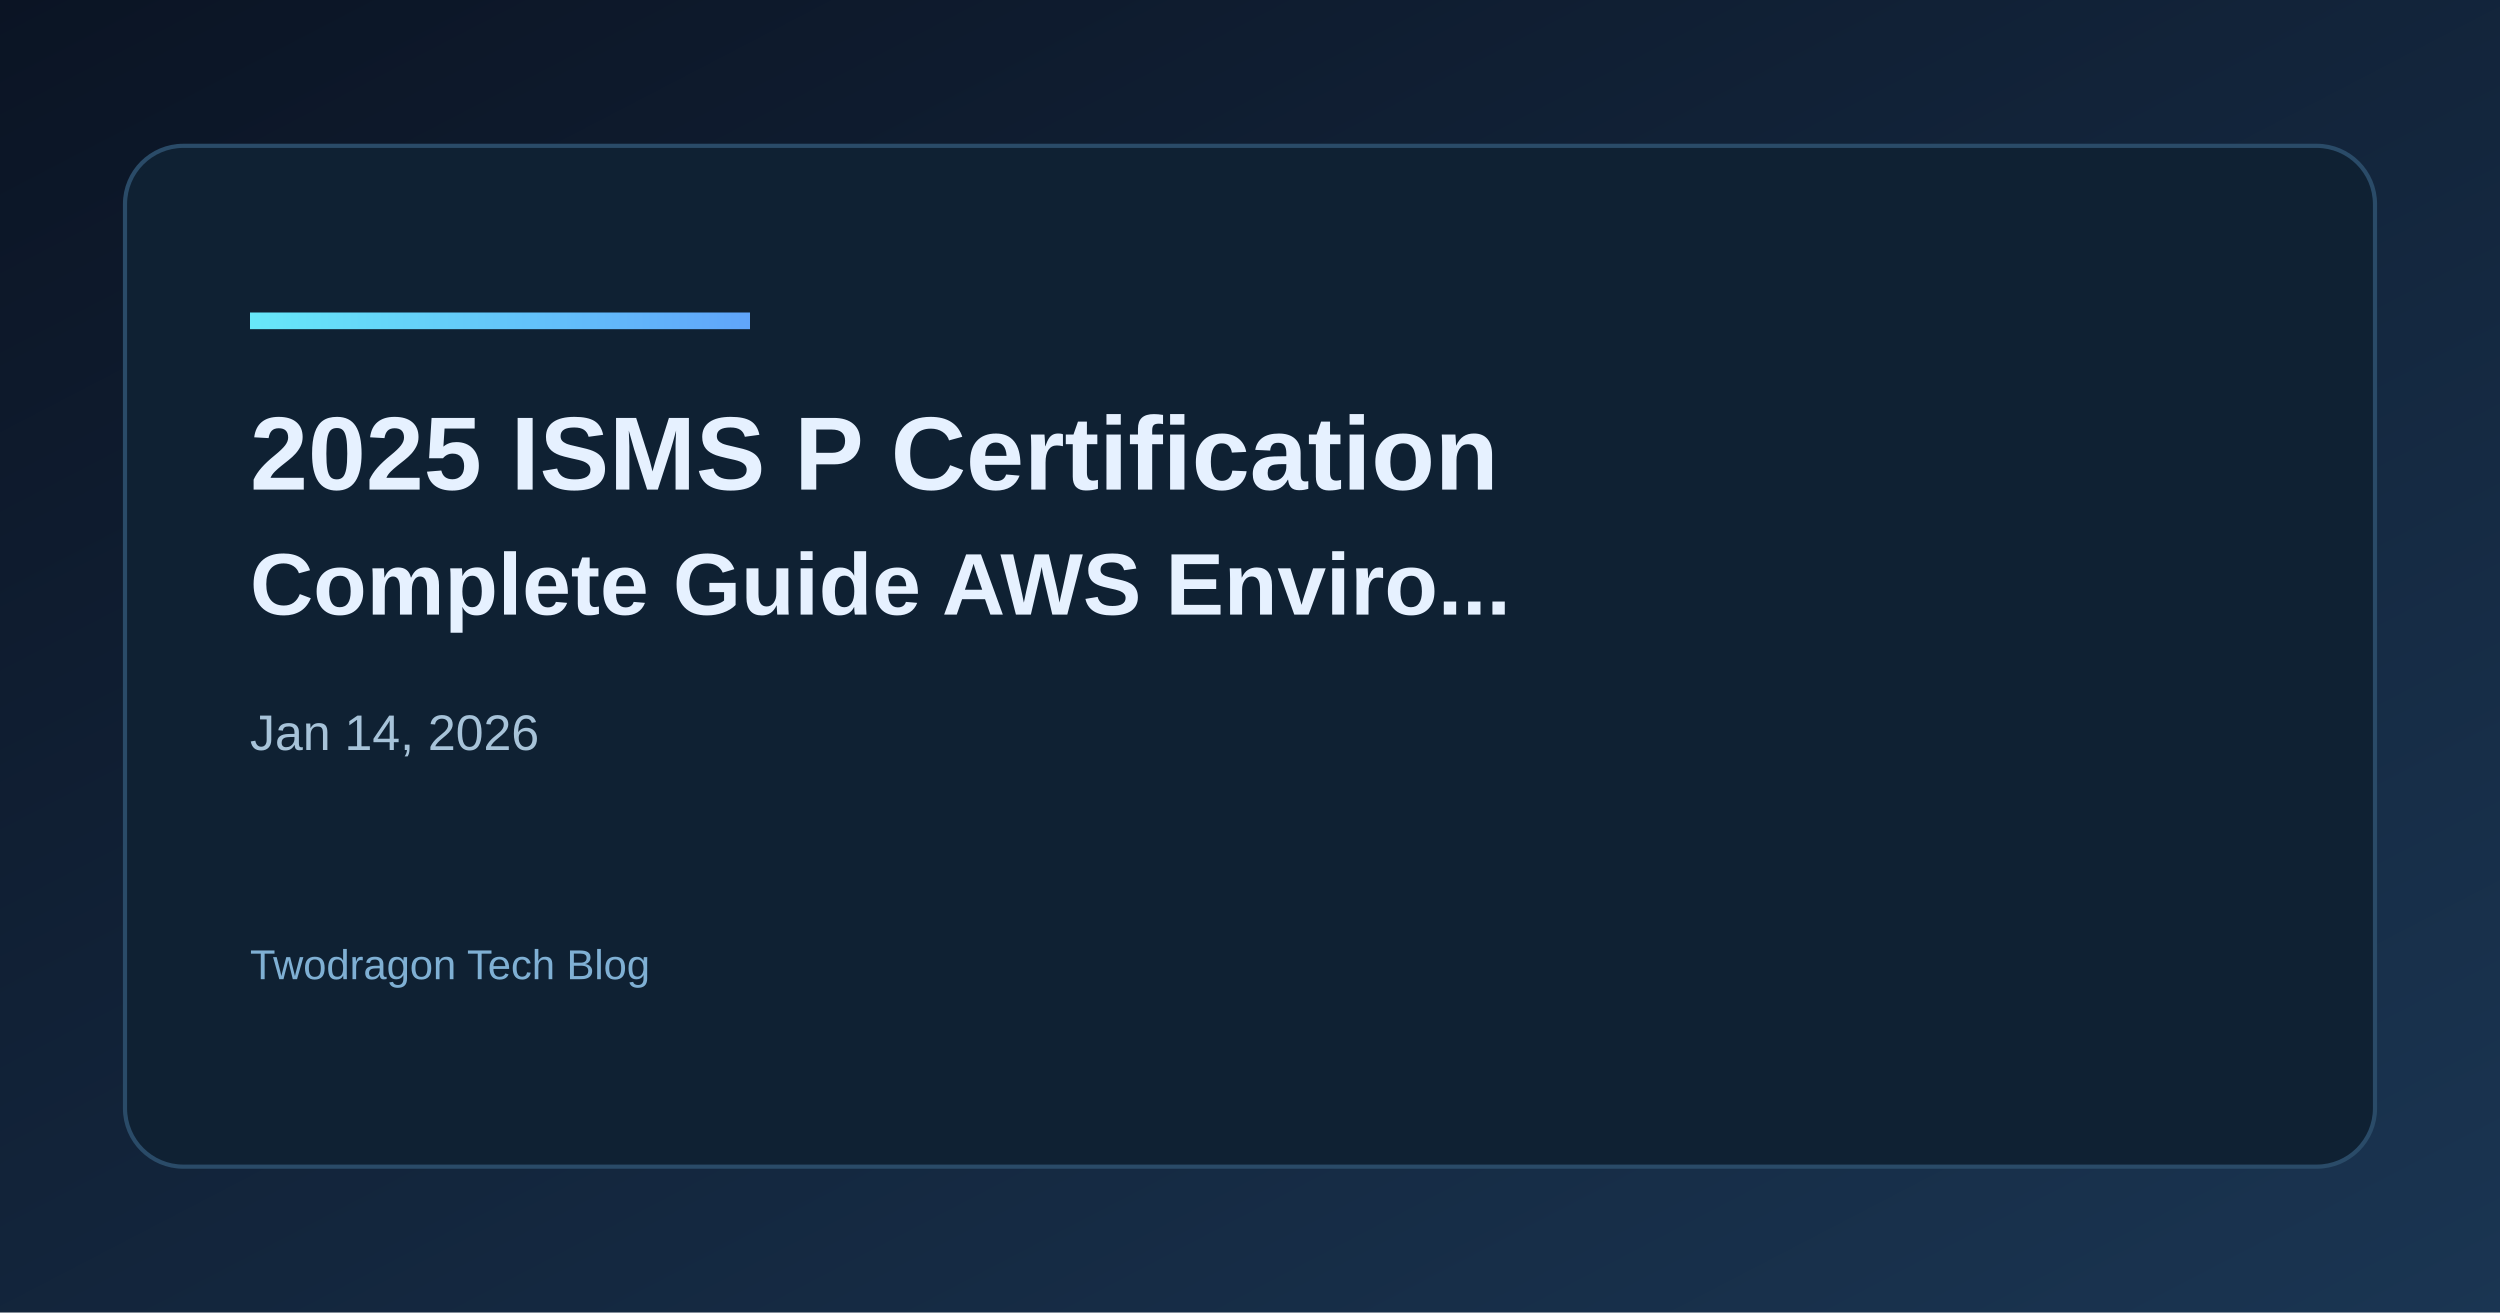
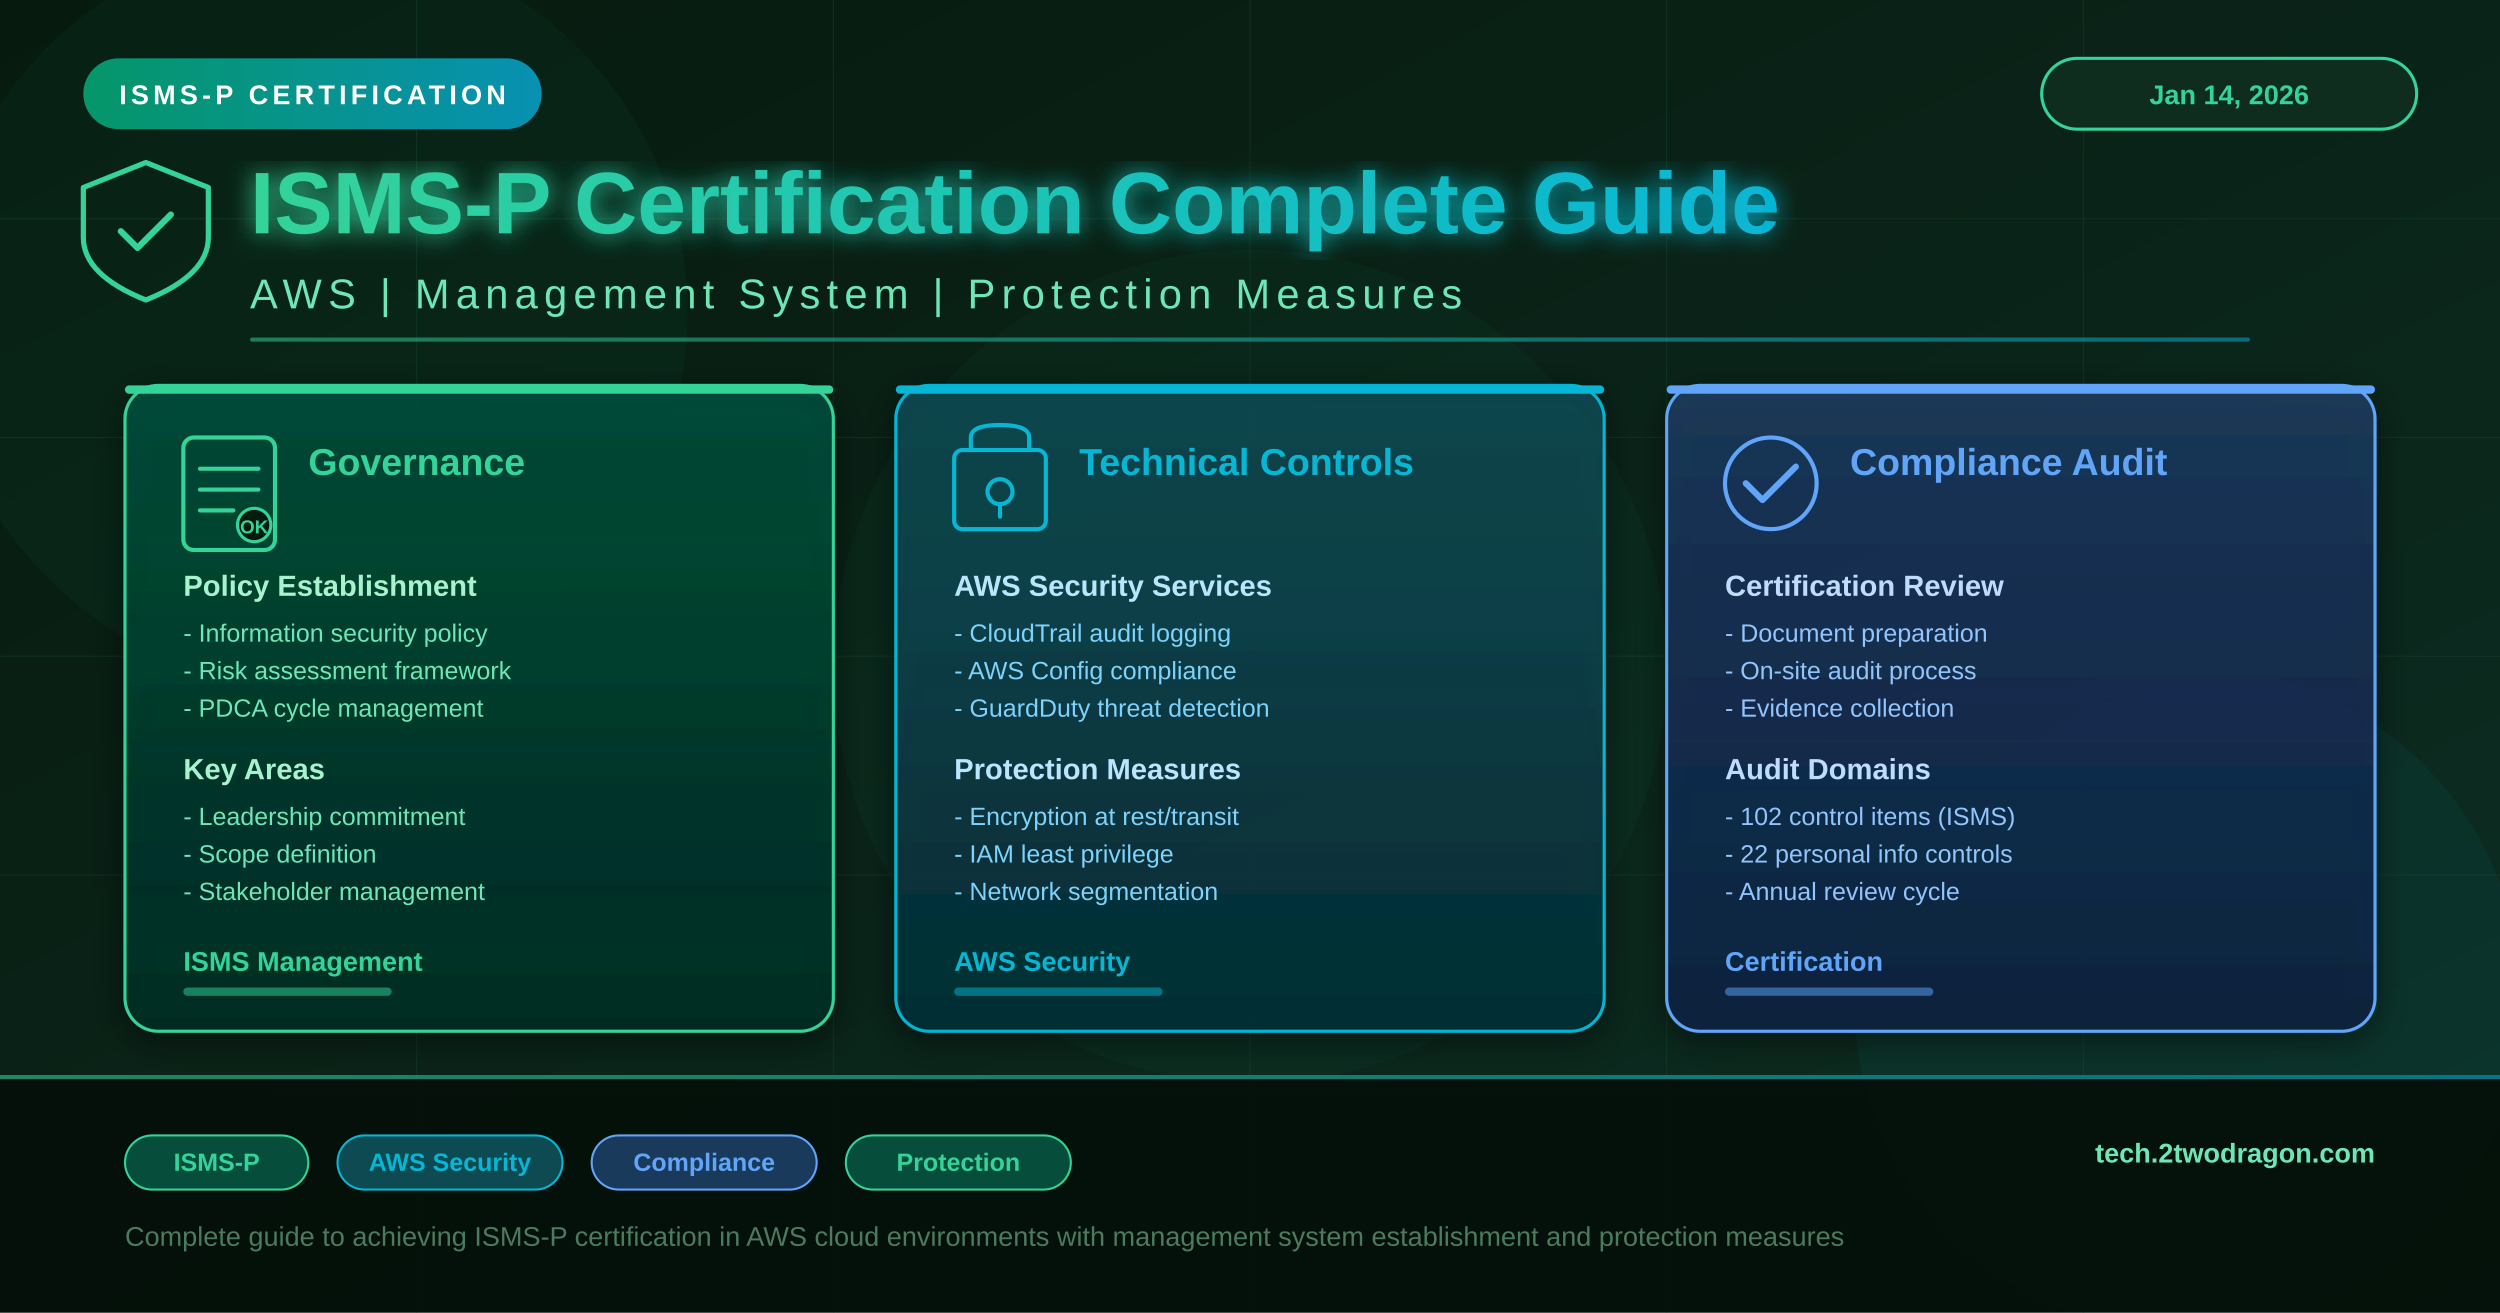
<svg xmlns="http://www.w3.org/2000/svg" width="1200" height="630" viewBox="0 0 1200 630">
  <defs>
-     <linearGradient id="bg" x1="0" y1="0" x2="1" y2="1">
-       <stop offset="0%" stop-color="#0b1424" />
-       <stop offset="100%" stop-color="#1a3552" />
+     <linearGradient id="bgGrad" x1="0" y1="0" x2="1" y2="1">
+       <stop offset="0%" stop-color="#071a0e" />
+       <stop offset="50%" stop-color="#0a2318" />
+       <stop offset="100%" stop-color="#0d2f24" />
    </linearGradient>
-     <linearGradient id="accent" x1="0" y1="0" x2="1" y2="0">
-       <stop offset="0%" stop-color="#67e8f9" />
-       <stop offset="100%" stop-color="#60a5fa" />
+     <linearGradient id="titleGrad" x1="0" y1="0" x2="1" y2="0">
+       <stop offset="0%" stop-color="#34d399" />
+       <stop offset="100%" stop-color="#06b6d4" />
    </linearGradient>
+     <linearGradient id="card1Grad" x1="0" y1="0" x2="0" y2="1">
+       <stop offset="0%" stop-color="#064e3b" stop-opacity="0.9" />
+       <stop offset="100%" stop-color="#022c22" stop-opacity="0.95" />
+     </linearGradient>
+     <linearGradient id="card2Grad" x1="0" y1="0" x2="0" y2="1">
+       <stop offset="0%" stop-color="#0e4a52" stop-opacity="0.9" />
+       <stop offset="100%" stop-color="#052e36" stop-opacity="0.95" />
+     </linearGradient>
+     <linearGradient id="card3Grad" x1="0" y1="0" x2="0" y2="1">
+       <stop offset="0%" stop-color="#1a3a5c" stop-opacity="0.9" />
+       <stop offset="100%" stop-color="#0c2240" stop-opacity="0.95" />
+     </linearGradient>
+     <linearGradient id="badgeGrad" x1="0" y1="0" x2="1" y2="0">
+       <stop offset="0%" stop-color="#059669" />
+       <stop offset="100%" stop-color="#0891b2" />
+     </linearGradient>
+     <filter id="glow">
+       <feGaussianBlur stdDeviation="3" result="blur" />
+       <feComposite in="SourceGraphic" in2="blur" operator="over" />
+     </filter>
+     <filter id="cardShadow">
+       <feDropShadow dx="0" dy="4" stdDeviation="8" flood-color="#000000" flood-opacity="0.5" />
+     </filter>
+     <filter id="titleGlow">
+       <feGaussianBlur stdDeviation="6" result="blur" />
+       <feComposite in="SourceGraphic" in2="blur" operator="over" />
+     </filter>
  </defs>
-   <rect width="1200" height="630" fill="url(#bg)" />
-   <rect x="60" y="70" width="1080" height="490" rx="28" fill="#0f2133" stroke="#2a4b68" stroke-width="2" />
-   <rect x="120" y="150" width="240" height="8" fill="url(#accent)" />
-   <text x="120" y="235" fill="#e6f1ff" font-family="Space Grotesk, Arial, sans-serif" font-size="50" font-weight="700">2025 ISMS P Certification</text>
-   <text x="120" y="295" fill="#e6f1ff" font-family="Space Grotesk, Arial, sans-serif" font-size="42" font-weight="600">Complete Guide AWS Enviro...</text>
-   <text x="120" y="360" fill="#a7c3d9" font-family="Space Grotesk, Arial, sans-serif" font-size="24">Jan 14, 2026</text>
-   <text x="120" y="470" fill="#7fb0d4" font-family="Space Grotesk, Arial, sans-serif" font-size="20">Twodragon Tech Blog</text>
+   <rect width="1200" height="630" fill="url(#bgGrad)" />
+   <line x1="0" y1="105" x2="1200" y2="105" stroke="#1a4a2e" stroke-width="0.5" stroke-opacity="0.4" />
+   <line x1="0" y1="210" x2="1200" y2="210" stroke="#1a4a2e" stroke-width="0.5" stroke-opacity="0.4" />
+   <line x1="0" y1="315" x2="1200" y2="315" stroke="#1a4a2e" stroke-width="0.5" stroke-opacity="0.4" />
+   <line x1="0" y1="420" x2="1200" y2="420" stroke="#1a4a2e" stroke-width="0.5" stroke-opacity="0.4" />
+   <line x1="0" y1="525" x2="1200" y2="525" stroke="#1a4a2e" stroke-width="0.5" stroke-opacity="0.4" />
+   <line x1="200" y1="0" x2="200" y2="630" stroke="#1a4a2e" stroke-width="0.5" stroke-opacity="0.4" />
+   <line x1="400" y1="0" x2="400" y2="630" stroke="#1a4a2e" stroke-width="0.5" stroke-opacity="0.4" />
+   <line x1="600" y1="0" x2="600" y2="630" stroke="#1a4a2e" stroke-width="0.5" stroke-opacity="0.4" />
+   <line x1="800" y1="0" x2="800" y2="630" stroke="#1a4a2e" stroke-width="0.5" stroke-opacity="0.4" />
+   <line x1="1000" y1="0" x2="1000" y2="630" stroke="#1a4a2e" stroke-width="0.5" stroke-opacity="0.4" />
+   <circle cx="150" cy="150" r="180" fill="#059669" fill-opacity="0.06" />
+   <circle cx="1050" cy="480" r="160" fill="#06b6d4" fill-opacity="0.06" />
+   <circle cx="600" cy="320" r="200" fill="#10b981" fill-opacity="0.04" />
+   <rect x="40" y="28" width="220" height="34" rx="17" fill="url(#badgeGrad)" />
+   <text x="150" y="50" fill="#ffffff" font-family="Arial, sans-serif" font-size="13" font-weight="700" text-anchor="middle" letter-spacing="2">ISMS-P CERTIFICATION</text>
+   <rect x="980" y="28" width="180" height="34" rx="17" fill="#0f2d1e" stroke="#34d399" stroke-width="1.5" />
+   <text x="1070" y="50" fill="#34d399" font-family="Arial, sans-serif" font-size="13" font-weight="600" text-anchor="middle">Jan 14, 2026</text>
+   <g transform="translate(40, 78)">
+     <path d="M30 0 L60 12 L60 36 Q60 54 30 66 Q0 54 0 36 L0 12 Z" fill="none" stroke="#34d399" stroke-width="2.5" stroke-linejoin="round" />
+     <path d="M18 33 L26 41 L42 25" fill="none" stroke="#34d399" stroke-width="3" stroke-linecap="round" stroke-linejoin="round" />
+   </g>
+   <text x="120" y="112" fill="url(#titleGrad)" font-family="Arial, sans-serif" font-size="42" font-weight="800" filter="url(#titleGlow)">ISMS-P Certification Complete Guide</text>
+   <text x="120" y="148" fill="#6ee7b7" font-family="Arial, sans-serif" font-size="20" font-weight="500" letter-spacing="3">AWS  |  Management System  |  Protection Measures</text>
+   <rect x="120" y="162" width="960" height="2" rx="1" fill="url(#titleGrad)" opacity="0.5" />
+   <rect x="60" y="185" width="340" height="310" rx="16" fill="url(#card1Grad)" stroke="#34d399" stroke-width="1.5" filter="url(#cardShadow)" />
+   <rect x="60" y="185" width="340" height="4" rx="2" fill="#34d399" />
+   <g transform="translate(88, 210)">
+     <rect x="0" y="0" width="44" height="54" rx="5" fill="none" stroke="#34d399" stroke-width="2" />
+     <line x1="8" y1="15" x2="36" y2="15" stroke="#34d399" stroke-width="2" stroke-linecap="round" />
+     <line x1="8" y1="25" x2="36" y2="25" stroke="#34d399" stroke-width="2" stroke-linecap="round" />
+     <line x1="8" y1="35" x2="24" y2="35" stroke="#34d399" stroke-width="2" stroke-linecap="round" />
+     <circle cx="34" cy="42" r="8" fill="#071a0e" stroke="#34d399" stroke-width="1.5" />
+     <text x="34" y="46" fill="#34d399" font-family="Arial" font-size="9" font-weight="700" text-anchor="middle">OK</text>
+   </g>
+   <text x="148" y="228" fill="#34d399" font-family="Arial, sans-serif" font-size="18" font-weight="700">Governance</text>
+   <text x="88" y="286" fill="#a7f3d0" font-family="Arial, sans-serif" font-size="14" font-weight="600">Policy Establishment</text>
+   <text x="88" y="308" fill="#6ee7b7" font-family="Arial, sans-serif" font-size="12">- Information security policy</text>
+   <text x="88" y="326" fill="#6ee7b7" font-family="Arial, sans-serif" font-size="12">- Risk assessment framework</text>
+   <text x="88" y="344" fill="#6ee7b7" font-family="Arial, sans-serif" font-size="12">- PDCA cycle management</text>
+   <text x="88" y="374" fill="#a7f3d0" font-family="Arial, sans-serif" font-size="14" font-weight="600">Key Areas</text>
+   <text x="88" y="396" fill="#6ee7b7" font-family="Arial, sans-serif" font-size="12">- Leadership commitment</text>
+   <text x="88" y="414" fill="#6ee7b7" font-family="Arial, sans-serif" font-size="12">- Scope definition</text>
+   <text x="88" y="432" fill="#6ee7b7" font-family="Arial, sans-serif" font-size="12">- Stakeholder management</text>
+   <text x="88" y="466" fill="#34d399" font-family="Arial, sans-serif" font-size="13" font-weight="700">ISMS Management</text>
+   <rect x="88" y="474" width="100" height="4" rx="2" fill="#34d399" opacity="0.5" />
+   <rect x="430" y="185" width="340" height="310" rx="16" fill="url(#card2Grad)" stroke="#06b6d4" stroke-width="1.5" filter="url(#cardShadow)" />
+   <rect x="430" y="185" width="340" height="4" rx="2" fill="#06b6d4" />
+   <g transform="translate(458, 210)">
+     <rect x="0" y="6" width="44" height="38" rx="4" fill="none" stroke="#06b6d4" stroke-width="2" />
+     <path d="M8 6 L8 0 Q8 -6 22 -6 Q36 -6 36 0 L36 6" fill="none" stroke="#06b6d4" stroke-width="2" stroke-linecap="round" />
+     <circle cx="22" cy="26" r="6" fill="none" stroke="#06b6d4" stroke-width="2" />
+     <line x1="22" y1="32" x2="22" y2="38" stroke="#06b6d4" stroke-width="2" stroke-linecap="round" />
+   </g>
+   <text x="518" y="228" fill="#06b6d4" font-family="Arial, sans-serif" font-size="18" font-weight="700">Technical Controls</text>
+   <text x="458" y="286" fill="#bae6fd" font-family="Arial, sans-serif" font-size="14" font-weight="600">AWS Security Services</text>
+   <text x="458" y="308" fill="#7dd3fc" font-family="Arial, sans-serif" font-size="12">- CloudTrail audit logging</text>
+   <text x="458" y="326" fill="#7dd3fc" font-family="Arial, sans-serif" font-size="12">- AWS Config compliance</text>
+   <text x="458" y="344" fill="#7dd3fc" font-family="Arial, sans-serif" font-size="12">- GuardDuty threat detection</text>
+   <text x="458" y="374" fill="#bae6fd" font-family="Arial, sans-serif" font-size="14" font-weight="600">Protection Measures</text>
+   <text x="458" y="396" fill="#7dd3fc" font-family="Arial, sans-serif" font-size="12">- Encryption at rest/transit</text>
+   <text x="458" y="414" fill="#7dd3fc" font-family="Arial, sans-serif" font-size="12">- IAM least privilege</text>
+   <text x="458" y="432" fill="#7dd3fc" font-family="Arial, sans-serif" font-size="12">- Network segmentation</text>
+   <text x="458" y="466" fill="#06b6d4" font-family="Arial, sans-serif" font-size="13" font-weight="700">AWS Security</text>
+   <rect x="458" y="474" width="100" height="4" rx="2" fill="#06b6d4" opacity="0.5" />
+   <rect x="800" y="185" width="340" height="310" rx="16" fill="url(#card3Grad)" stroke="#60a5fa" stroke-width="1.5" filter="url(#cardShadow)" />
+   <rect x="800" y="185" width="340" height="4" rx="2" fill="#60a5fa" />
+   <g transform="translate(828, 210)">
+     <circle cx="22" cy="22" r="22" fill="none" stroke="#60a5fa" stroke-width="2" />
+     <path d="M10 22 L18 30 L34 14" fill="none" stroke="#60a5fa" stroke-width="3" stroke-linecap="round" stroke-linejoin="round" />
+   </g>
+   <text x="888" y="228" fill="#60a5fa" font-family="Arial, sans-serif" font-size="18" font-weight="700">Compliance Audit</text>
+   <text x="828" y="286" fill="#bfdbfe" font-family="Arial, sans-serif" font-size="14" font-weight="600">Certification Review</text>
+   <text x="828" y="308" fill="#93c5fd" font-family="Arial, sans-serif" font-size="12">- Document preparation</text>
+   <text x="828" y="326" fill="#93c5fd" font-family="Arial, sans-serif" font-size="12">- On-site audit process</text>
+   <text x="828" y="344" fill="#93c5fd" font-family="Arial, sans-serif" font-size="12">- Evidence collection</text>
+   <text x="828" y="374" fill="#bfdbfe" font-family="Arial, sans-serif" font-size="14" font-weight="600">Audit Domains</text>
+   <text x="828" y="396" fill="#93c5fd" font-family="Arial, sans-serif" font-size="12">- 102 control items (ISMS)</text>
+   <text x="828" y="414" fill="#93c5fd" font-family="Arial, sans-serif" font-size="12">- 22 personal info controls</text>
+   <text x="828" y="432" fill="#93c5fd" font-family="Arial, sans-serif" font-size="12">- Annual review cycle</text>
+   <text x="828" y="466" fill="#60a5fa" font-family="Arial, sans-serif" font-size="13" font-weight="700">Certification</text>
+   <rect x="828" y="474" width="100" height="4" rx="2" fill="#60a5fa" opacity="0.5" />
+   <rect x="0" y="516" width="1200" height="114" fill="#040f08" fill-opacity="0.9" />
+   <rect x="0" y="516" width="1200" height="2" fill="url(#titleGrad)" opacity="0.6" />
+   <g transform="translate(60, 545)">
+     <rect x="0" y="0" width="88" height="26" rx="13" fill="#064e3b" stroke="#34d399" stroke-width="1" />
+     <text x="44" y="17" fill="#34d399" font-family="Arial, sans-serif" font-size="12" font-weight="600" text-anchor="middle">ISMS-P</text>
+   </g>
+   <g transform="translate(162, 545)">
+     <rect x="0" y="0" width="108" height="26" rx="13" fill="#0e4a52" stroke="#06b6d4" stroke-width="1" />
+     <text x="54" y="17" fill="#06b6d4" font-family="Arial, sans-serif" font-size="12" font-weight="600" text-anchor="middle">AWS Security</text>
+   </g>
+   <g transform="translate(284, 545)">
+     <rect x="0" y="0" width="108" height="26" rx="13" fill="#1a3a5c" stroke="#60a5fa" stroke-width="1" />
+     <text x="54" y="17" fill="#60a5fa" font-family="Arial, sans-serif" font-size="12" font-weight="600" text-anchor="middle">Compliance</text>
+   </g>
+   <g transform="translate(406, 545)">
+     <rect x="0" y="0" width="108" height="26" rx="13" fill="#064e3b" stroke="#34d399" stroke-width="1" />
+     <text x="54" y="17" fill="#34d399" font-family="Arial, sans-serif" font-size="12" font-weight="600" text-anchor="middle">Protection</text>
+   </g>
+   <text x="1140" y="558" fill="#6ee7b7" font-family="Arial, sans-serif" font-size="13" font-weight="600" text-anchor="end">tech.2twodragon.com</text>
+   <text x="60" y="598" fill="#4b7a5e" font-family="Arial, sans-serif" font-size="13">Complete guide to achieving ISMS-P certification in AWS cloud environments with management system establishment and protection measures</text>
</svg>
